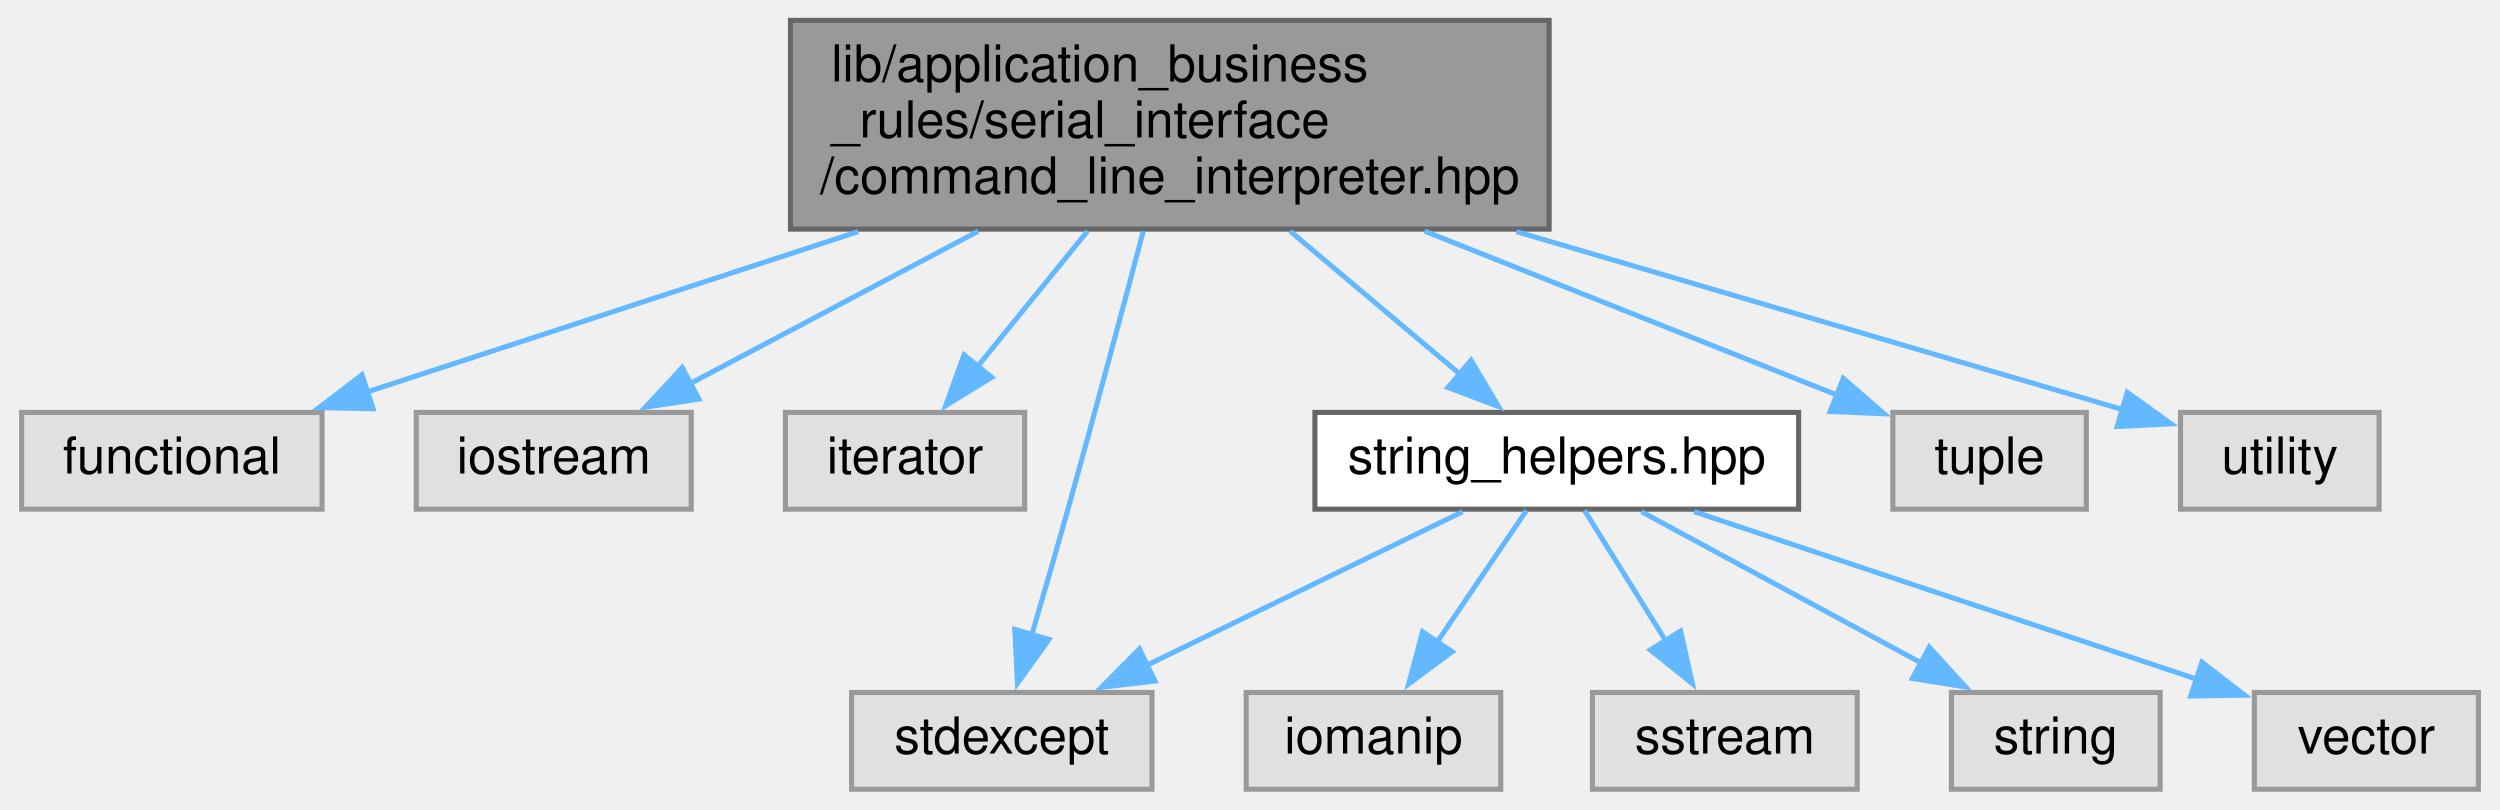
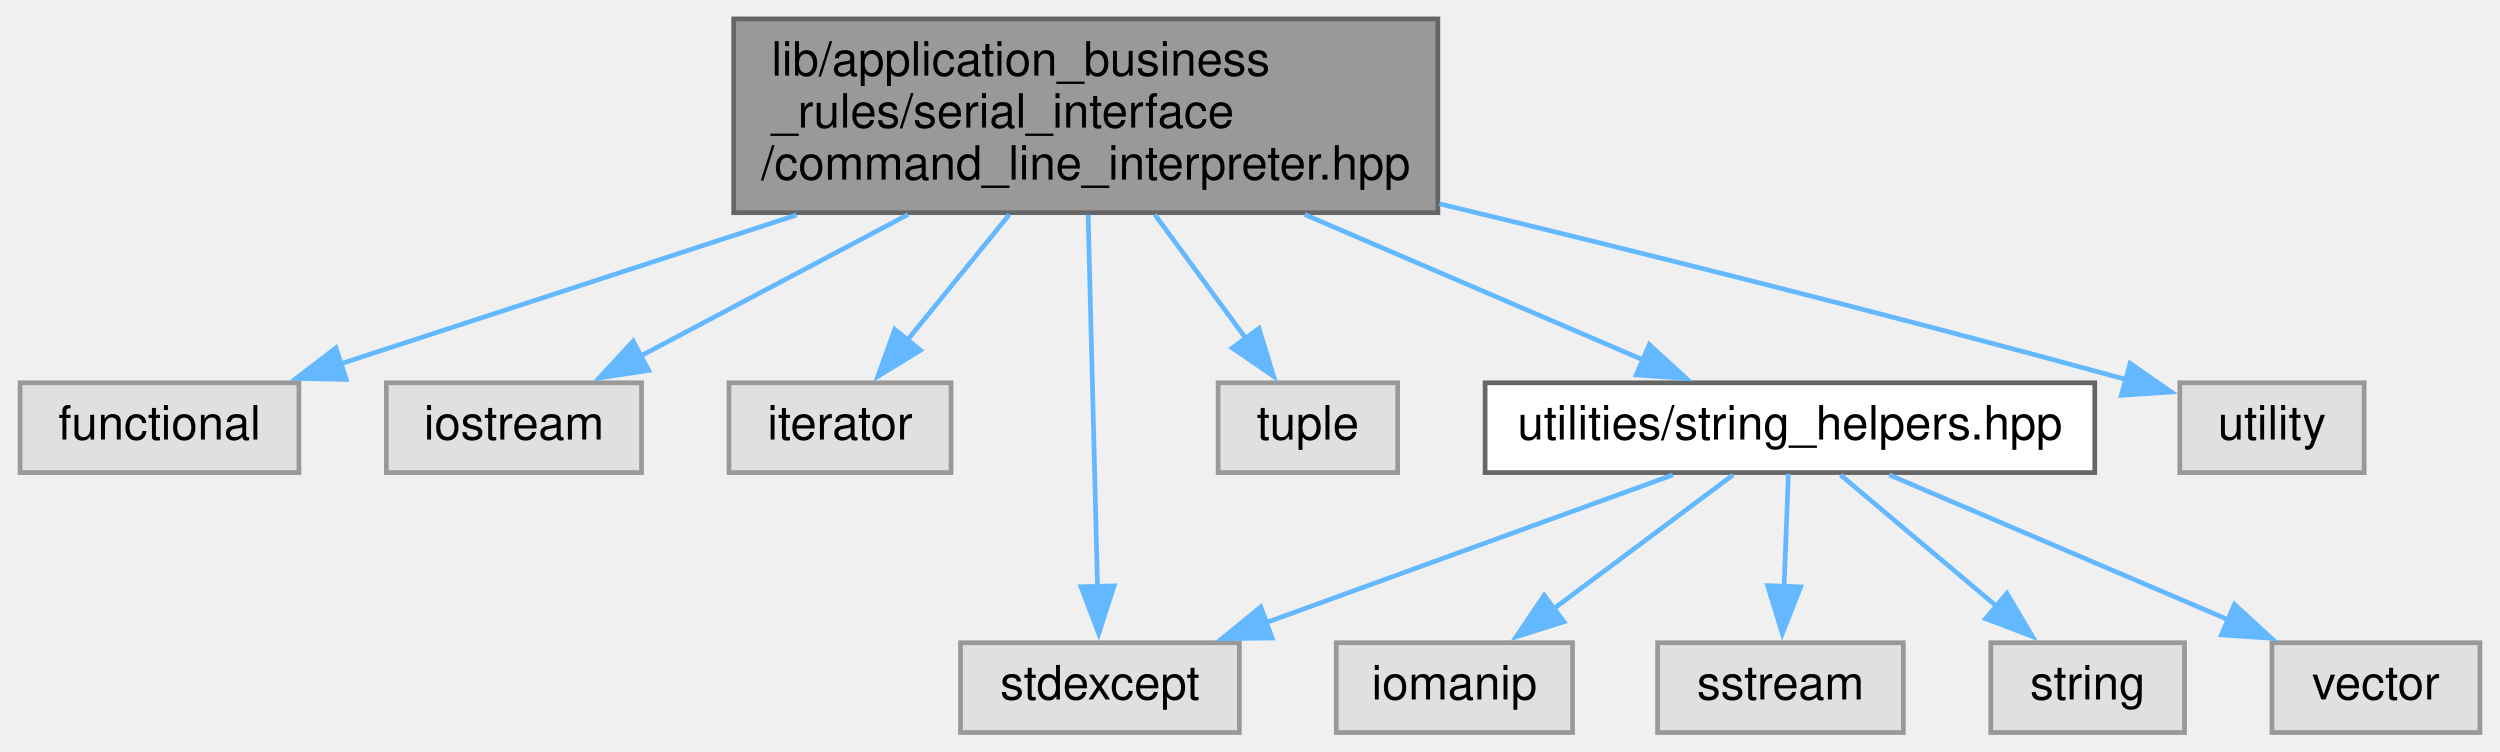
- <svg xmlns="http://www.w3.org/2000/svg" xmlns:xlink="http://www.w3.org/1999/xlink" width="491pt" height="159pt" viewBox="0.00 0.00 490.50 159.00">
+ <svg xmlns="http://www.w3.org/2000/svg" xmlns:xlink="http://www.w3.org/1999/xlink" width="529pt" height="159pt" viewBox="0.00 0.00 528.50 159.00">
  <g id="graph0" class="graph" transform="scale(1 1) rotate(0) translate(4 155)">
    <g id="node1" class="node">
      <g id="a_node1">
        <a xlink:title=" ">
          <polygon fill="#999999" stroke="#666666" points="300,-151 151,-151 151,-110 300,-110 300,-151" />
          <text text-anchor="start" x="159" y="-139" font-family="Helvetica,sans-Serif" font-size="10.00">lib/application_business</text>
          <text text-anchor="start" x="159" y="-128" font-family="Helvetica,sans-Serif" font-size="10.00">_rules/serial_interface</text>
          <text text-anchor="middle" x="225.5" y="-117" font-family="Helvetica,sans-Serif" font-size="10.00">/command_line_interpreter.hpp</text>
        </a>
      </g>
    </g>
    <g id="node2" class="node">
      <g id="a_node2">
        <a xlink:title=" ">
          <polygon fill="#e0e0e0" stroke="#999999" points="59,-74 0,-74 0,-55 59,-55 59,-74" />
          <text text-anchor="middle" x="29.5" y="-62" font-family="Helvetica,sans-Serif" font-size="10.00">functional</text>
        </a>
      </g>
    </g>
    <g id="edge1" class="edge">
      <path fill="none" stroke="#63b8ff" d="M164.29,-109.51C132.7,-99.2 95.14,-86.93 67.71,-77.98" />
      <polygon fill="#63b8ff" stroke="#63b8ff" points="69.02,-74.72 58.42,-74.94 66.84,-81.38 69.02,-74.72" />
    </g>
    <g id="node3" class="node">
      <g id="a_node3">
        <a xlink:title=" ">
          <polygon fill="#e0e0e0" stroke="#999999" points="131.5,-74 77.5,-74 77.5,-55 131.5,-55 131.5,-74" />
          <text text-anchor="middle" x="104.5" y="-62" font-family="Helvetica,sans-Serif" font-size="10.00">iostream</text>
        </a>
      </g>
    </g>
    <g id="edge2" class="edge">
      <path fill="none" stroke="#63b8ff" d="M187.88,-109.6C169.55,-99.91 147.94,-88.48 131.32,-79.68" />
      <polygon fill="#63b8ff" stroke="#63b8ff" points="133.01,-76.62 122.53,-75.04 129.74,-82.81 133.01,-76.62" />
    </g>
    <g id="node4" class="node">
      <g id="a_node4">
        <a xlink:title=" ">
          <polygon fill="#e0e0e0" stroke="#999999" points="197,-74 150,-74 150,-55 197,-55 197,-74" />
          <text text-anchor="middle" x="173.5" y="-62" font-family="Helvetica,sans-Serif" font-size="10.00">iterator</text>
        </a>
      </g>
    </g>
    <g id="edge3" class="edge">
      <path fill="none" stroke="#63b8ff" d="M209.33,-109.6C202.39,-101.06 194.35,-91.16 187.65,-82.91" />
      <polygon fill="#63b8ff" stroke="#63b8ff" points="190.52,-80.89 181.49,-75.34 185.08,-85.31 190.52,-80.89" />
    </g>
    <g id="node5" class="node">
      <g id="a_node5">
        <a xlink:title=" ">
-           <polygon fill="#e0e0e0" stroke="#999999" points="222,-19 163,-19 163,0 222,0 222,-19" />
-           <text text-anchor="middle" x="192.5" y="-7" font-family="Helvetica,sans-Serif" font-size="10.00">stdexcept</text>
+           <polygon fill="#e0e0e0" stroke="#999999" points="258,-19 199,-19 199,0 258,0 258,-19" />
+           <text text-anchor="middle" x="228.5" y="-7" font-family="Helvetica,sans-Serif" font-size="10.00">stdexcept</text>
        </a>
      </g>
    </g>
    <g id="edge4" class="edge">
-       <path fill="none" stroke="#63b8ff" d="M220.27,-109.55C216.3,-94.53 210.67,-73.44 205.5,-55 203.22,-46.86 200.62,-37.91 198.35,-30.19" />
-       <polygon fill="#63b8ff" stroke="#63b8ff" points="201.77,-29.4 195.58,-20.8 195.06,-31.38 201.77,-29.4" />
+       <path fill="none" stroke="#63b8ff" d="M226,-109.58C226.55,-87.68 227.44,-52.68 227.99,-30.68" />
+       <polygon fill="#63b8ff" stroke="#63b8ff" points="231.48,-31.02 228.24,-20.93 224.49,-30.84 231.48,-31.02" />
    </g>
    <g id="node6" class="node">
      <g id="a_node6">
-         <a xlink:href="string__helpers_8hpp.xhtml" target="_top" xlink:title=" ">
-           <polygon fill="white" stroke="#666666" points="349,-74 254,-74 254,-55 349,-55 349,-74" />
-           <text text-anchor="middle" x="301.5" y="-62" font-family="Helvetica,sans-Serif" font-size="10.00">string_helpers.hpp</text>
+         <a xlink:title=" ">
+           <polygon fill="#e0e0e0" stroke="#999999" points="291.5,-74 253.5,-74 253.5,-55 291.5,-55 291.5,-74" />
+           <text text-anchor="middle" x="272.5" y="-62" font-family="Helvetica,sans-Serif" font-size="10.00">tuple</text>
        </a>
      </g>
    </g>
    <g id="edge5" class="edge">
-       <path fill="none" stroke="#63b8ff" d="M249.13,-109.6C259.94,-100.5 272.57,-89.86 282.72,-81.32" />
-       <polygon fill="#63b8ff" stroke="#63b8ff" points="284.66,-84.26 290.06,-75.14 280.15,-78.9 284.66,-84.26" />
+       <path fill="none" stroke="#63b8ff" d="M240.11,-109.6C246.32,-101.15 253.5,-91.38 259.52,-83.18" />
+       <polygon fill="#63b8ff" stroke="#63b8ff" points="262.14,-85.51 265.24,-75.38 256.5,-81.37 262.14,-85.51" />
+     </g>
+     <g id="node7" class="node">
+       <g id="a_node7">
+         <a xlink:href="string__helpers_8hpp.xhtml" target="_top" xlink:title=" ">
+           <polygon fill="white" stroke="#666666" points="439,-74 310,-74 310,-55 439,-55 439,-74" />
+           <text text-anchor="middle" x="374.5" y="-62" font-family="Helvetica,sans-Serif" font-size="10.00">utilities/string_helpers.hpp</text>
+         </a>
+       </g>
+     </g>
+     <g id="edge6" class="edge">
+       <path fill="none" stroke="#63b8ff" d="M271.83,-109.6C295.15,-99.59 322.78,-87.72 343.5,-78.81" />
+       <polygon fill="#63b8ff" stroke="#63b8ff" points="344.74,-82.09 352.55,-74.93 341.98,-75.66 344.74,-82.09" />
+     </g>
+     <g id="node12" class="node">
+       <g id="a_node12">
+         <a xlink:title=" ">
+           <polygon fill="#e0e0e0" stroke="#999999" points="496,-74 457,-74 457,-55 496,-55 496,-74" />
+           <text text-anchor="middle" x="476.5" y="-62" font-family="Helvetica,sans-Serif" font-size="10.00">utility</text>
+         </a>
+       </g>
+     </g>
+     <g id="edge12" class="edge">
+       <path fill="none" stroke="#63b8ff" d="M300.33,-111.88C340.94,-102.08 392.25,-89.33 445.6,-74.71" />
+       <polygon fill="#63b8ff" stroke="#63b8ff" points="446.48,-78.1 455.19,-72.06 444.62,-71.35 446.48,-78.1" />
+     </g>
+     <g id="edge9" class="edge">
+       <path fill="none" stroke="#63b8ff" d="M349.73,-54.51C326.1,-45.93 290.26,-32.92 263.67,-23.27" />
+       <polygon fill="#63b8ff" stroke="#63b8ff" points="264.92,-20 254.32,-19.87 262.53,-26.58 264.92,-20" />
+     </g>
+     <g id="node8" class="node">
+       <g id="a_node8">
+         <a xlink:title=" ">
+           <polygon fill="#e0e0e0" stroke="#999999" points="328.5,-19 278.5,-19 278.5,0 328.5,0 328.5,-19" />
+           <text text-anchor="middle" x="303.5" y="-7" font-family="Helvetica,sans-Serif" font-size="10.00">iomanip</text>
+         </a>
+       </g>
+     </g>
+     <g id="edge7" class="edge">
+       <path fill="none" stroke="#63b8ff" d="M362.46,-54.51C352.09,-46.77 336.9,-35.43 324.53,-26.2" />
+       <polygon fill="#63b8ff" stroke="#63b8ff" points="326.69,-23.44 316.58,-20.26 322.5,-29.05 326.69,-23.44" />
+     </g>
+     <g id="node9" class="node">
+       <g id="a_node9">
+         <a xlink:title=" ">
+           <polygon fill="#e0e0e0" stroke="#999999" points="398.5,-19 346.5,-19 346.5,0 398.5,0 398.5,-19" />
+           <text text-anchor="middle" x="372.5" y="-7" font-family="Helvetica,sans-Serif" font-size="10.00">sstream</text>
+         </a>
+       </g>
+     </g>
+     <g id="edge8" class="edge">
+       <path fill="none" stroke="#63b8ff" d="M374.17,-54.75C373.93,-48.27 373.58,-39.16 373.27,-30.9" />
+       <polygon fill="#63b8ff" stroke="#63b8ff" points="376.77,-30.82 372.89,-20.95 369.77,-31.08 376.77,-30.82" />
+     </g>
+     <g id="node10" class="node">
+       <g id="a_node10">
+         <a xlink:title=" ">
+           <polygon fill="#e0e0e0" stroke="#999999" points="458,-19 417,-19 417,0 458,0 458,-19" />
+           <text text-anchor="middle" x="437.5" y="-7" font-family="Helvetica,sans-Serif" font-size="10.00">string</text>
+         </a>
+       </g>
+     </g>
+     <g id="edge10" class="edge">
+       <path fill="none" stroke="#63b8ff" d="M385.19,-54.51C394.2,-46.93 407.33,-35.88 418.18,-26.75" />
+       <polygon fill="#63b8ff" stroke="#63b8ff" points="420.41,-29.45 425.81,-20.33 415.91,-24.09 420.41,-29.45" />
    </g>
    <g id="node11" class="node">
      <g id="a_node11">
        <a xlink:title=" ">
-           <polygon fill="#e0e0e0" stroke="#999999" points="405.5,-74 367.5,-74 367.5,-55 405.5,-55 405.5,-74" />
-           <text text-anchor="middle" x="386.5" y="-62" font-family="Helvetica,sans-Serif" font-size="10.00">tuple</text>
+           <polygon fill="#e0e0e0" stroke="#999999" points="520.5,-19 476.5,-19 476.5,0 520.5,0 520.5,-19" />
+           <text text-anchor="middle" x="498.5" y="-7" font-family="Helvetica,sans-Serif" font-size="10.00">vector</text>
        </a>
      </g>
    </g>
    <g id="edge11" class="edge">
-       <path fill="none" stroke="#63b8ff" d="M275.56,-109.6C302.09,-99.05 333.8,-86.45 356.51,-77.42" />
-       <polygon fill="#63b8ff" stroke="#63b8ff" points="357.77,-80.69 365.77,-73.74 355.19,-74.18 357.77,-80.69" />
-     </g>
-     <g id="node12" class="node">
-       <g id="a_node12">
-         <a xlink:title=" ">
-           <polygon fill="#e0e0e0" stroke="#999999" points="463,-74 424,-74 424,-55 463,-55 463,-74" />
-           <text text-anchor="middle" x="443.5" y="-62" font-family="Helvetica,sans-Serif" font-size="10.00">utility</text>
-         </a>
-       </g>
-     </g>
-     <g id="edge12" class="edge">
-       <path fill="none" stroke="#63b8ff" d="M293.58,-109.51C333.46,-97.81 381.89,-83.59 412.7,-74.54" />
-       <polygon fill="#63b8ff" stroke="#63b8ff" points="413.54,-77.94 422.14,-71.77 411.56,-71.23 413.54,-77.94" />
-     </g>
-     <g id="edge8" class="edge">
-       <path fill="none" stroke="#63b8ff" d="M283.01,-54.51C266,-46.24 240.51,-33.84 220.91,-24.31" />
-       <polygon fill="#63b8ff" stroke="#63b8ff" points="222.6,-21.25 212.08,-20.02 219.54,-27.54 222.6,-21.25" />
-     </g>
-     <g id="node7" class="node">
-       <g id="a_node7">
-         <a xlink:title=" ">
-           <polygon fill="#e0e0e0" stroke="#999999" points="290.5,-19 240.5,-19 240.5,0 290.5,0 290.5,-19" />
-           <text text-anchor="middle" x="265.5" y="-7" font-family="Helvetica,sans-Serif" font-size="10.00">iomanip</text>
-         </a>
-       </g>
-     </g>
-     <g id="edge6" class="edge">
-       <path fill="none" stroke="#63b8ff" d="M295.56,-54.75C290.79,-47.73 283.94,-37.64 277.98,-28.87" />
-       <polygon fill="#63b8ff" stroke="#63b8ff" points="280.94,-27 272.42,-20.69 275.15,-30.93 280.94,-27" />
-     </g>
-     <g id="node8" class="node">
-       <g id="a_node8">
-         <a xlink:title=" ">
-           <polygon fill="#e0e0e0" stroke="#999999" points="360.5,-19 308.5,-19 308.5,0 360.5,0 360.5,-19" />
-           <text text-anchor="middle" x="334.5" y="-7" font-family="Helvetica,sans-Serif" font-size="10.00">sstream</text>
-         </a>
-       </g>
-     </g>
-     <g id="edge7" class="edge">
-       <path fill="none" stroke="#63b8ff" d="M306.95,-54.75C311.27,-47.81 317.46,-37.86 322.88,-29.16" />
-       <polygon fill="#63b8ff" stroke="#63b8ff" points="325.82,-31.07 328.13,-20.73 319.88,-27.37 325.82,-31.07" />
-     </g>
-     <g id="node9" class="node">
-       <g id="a_node9">
-         <a xlink:title=" ">
-           <polygon fill="#e0e0e0" stroke="#999999" points="420,-19 379,-19 379,0 420,0 420,-19" />
-           <text text-anchor="middle" x="399.5" y="-7" font-family="Helvetica,sans-Serif" font-size="10.00">string</text>
-         </a>
-       </g>
-     </g>
-     <g id="edge9" class="edge">
-       <path fill="none" stroke="#63b8ff" d="M318.12,-54.51C333.28,-46.31 355.92,-34.07 373.47,-24.58" />
-       <polygon fill="#63b8ff" stroke="#63b8ff" points="374.66,-27.91 381.79,-20.08 371.33,-21.76 374.66,-27.91" />
-     </g>
-     <g id="node10" class="node">
-       <g id="a_node10">
-         <a xlink:title=" ">
-           <polygon fill="#e0e0e0" stroke="#999999" points="482.5,-19 438.5,-19 438.5,0 482.5,0 482.5,-19" />
-           <text text-anchor="middle" x="460.5" y="-7" font-family="Helvetica,sans-Serif" font-size="10.00">vector</text>
-         </a>
-       </g>
-     </g>
-     <g id="edge10" class="edge">
-       <path fill="none" stroke="#63b8ff" d="M328.47,-54.51C355.81,-45.4 398.15,-31.28 427.48,-21.51" />
-       <polygon fill="#63b8ff" stroke="#63b8ff" points="428.21,-24.95 436.59,-18.47 426,-18.31 428.21,-24.95" />
+       <path fill="none" stroke="#63b8ff" d="M395.53,-54.51C415.25,-46.08 444.97,-33.38 467.41,-23.79" />
+       <polygon fill="#63b8ff" stroke="#63b8ff" points="468.56,-27.1 476.38,-19.95 465.81,-20.66 468.56,-27.1" />
    </g>
  </g>
</svg>
